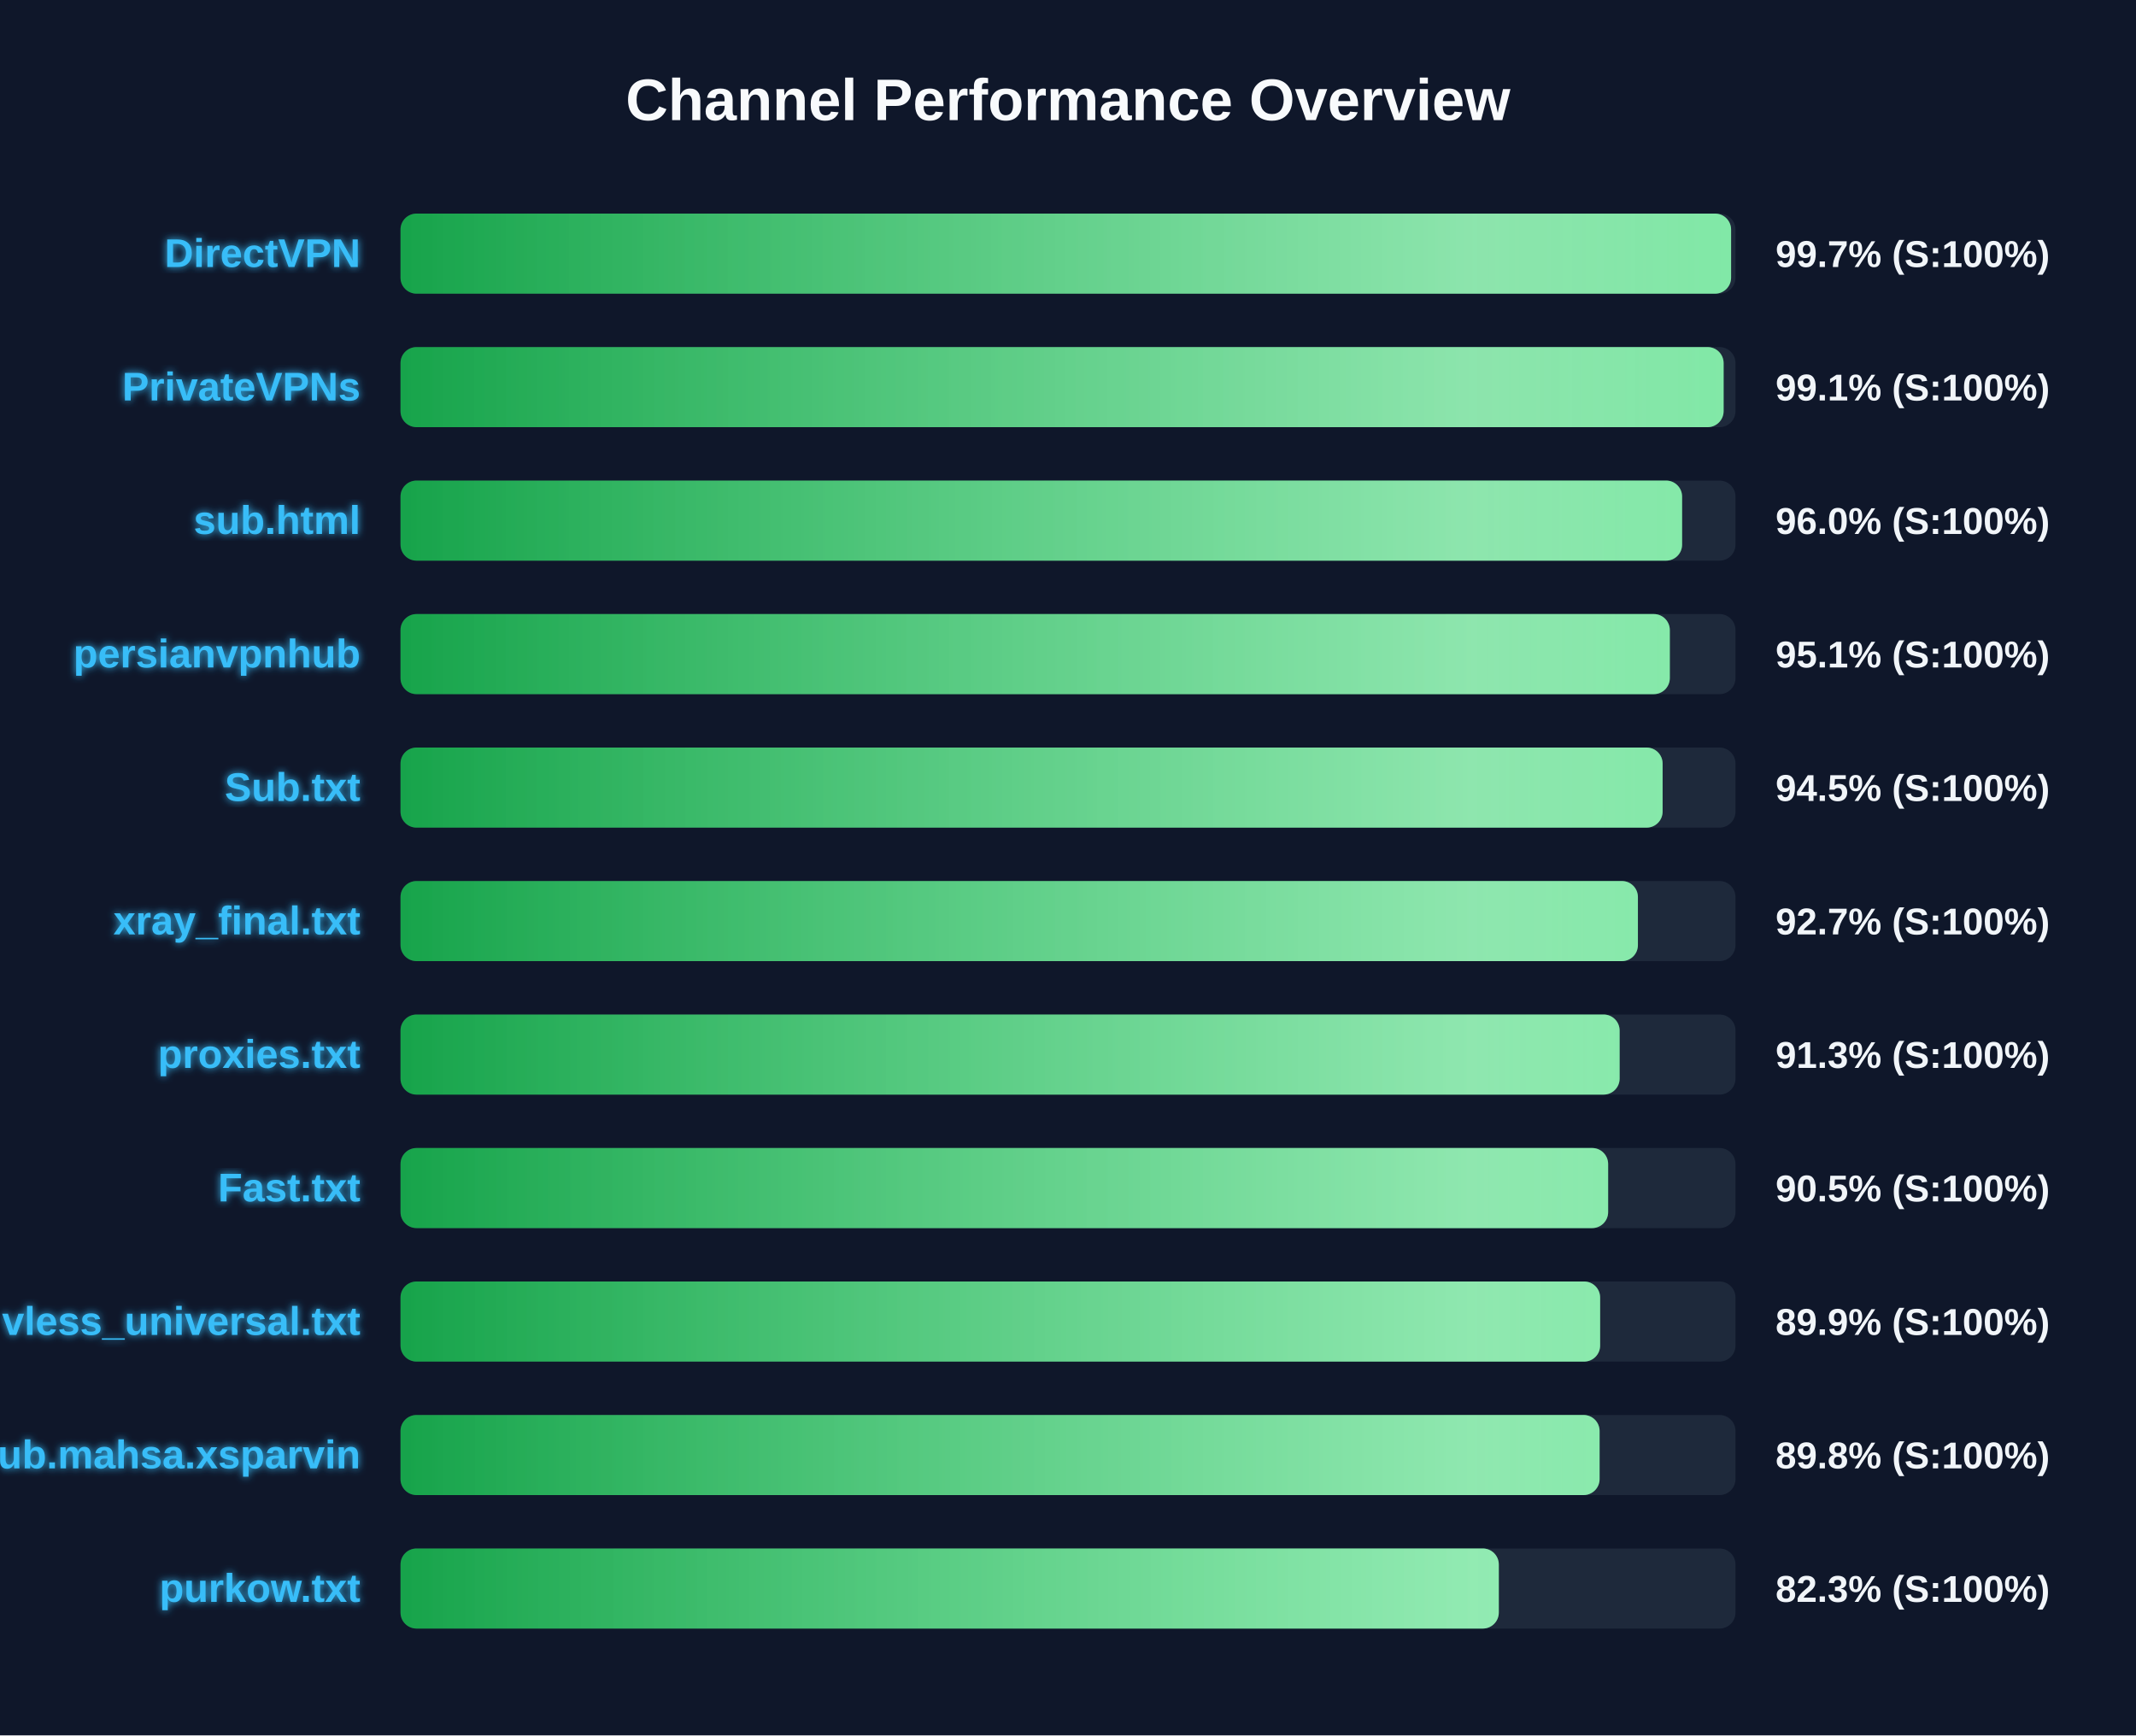
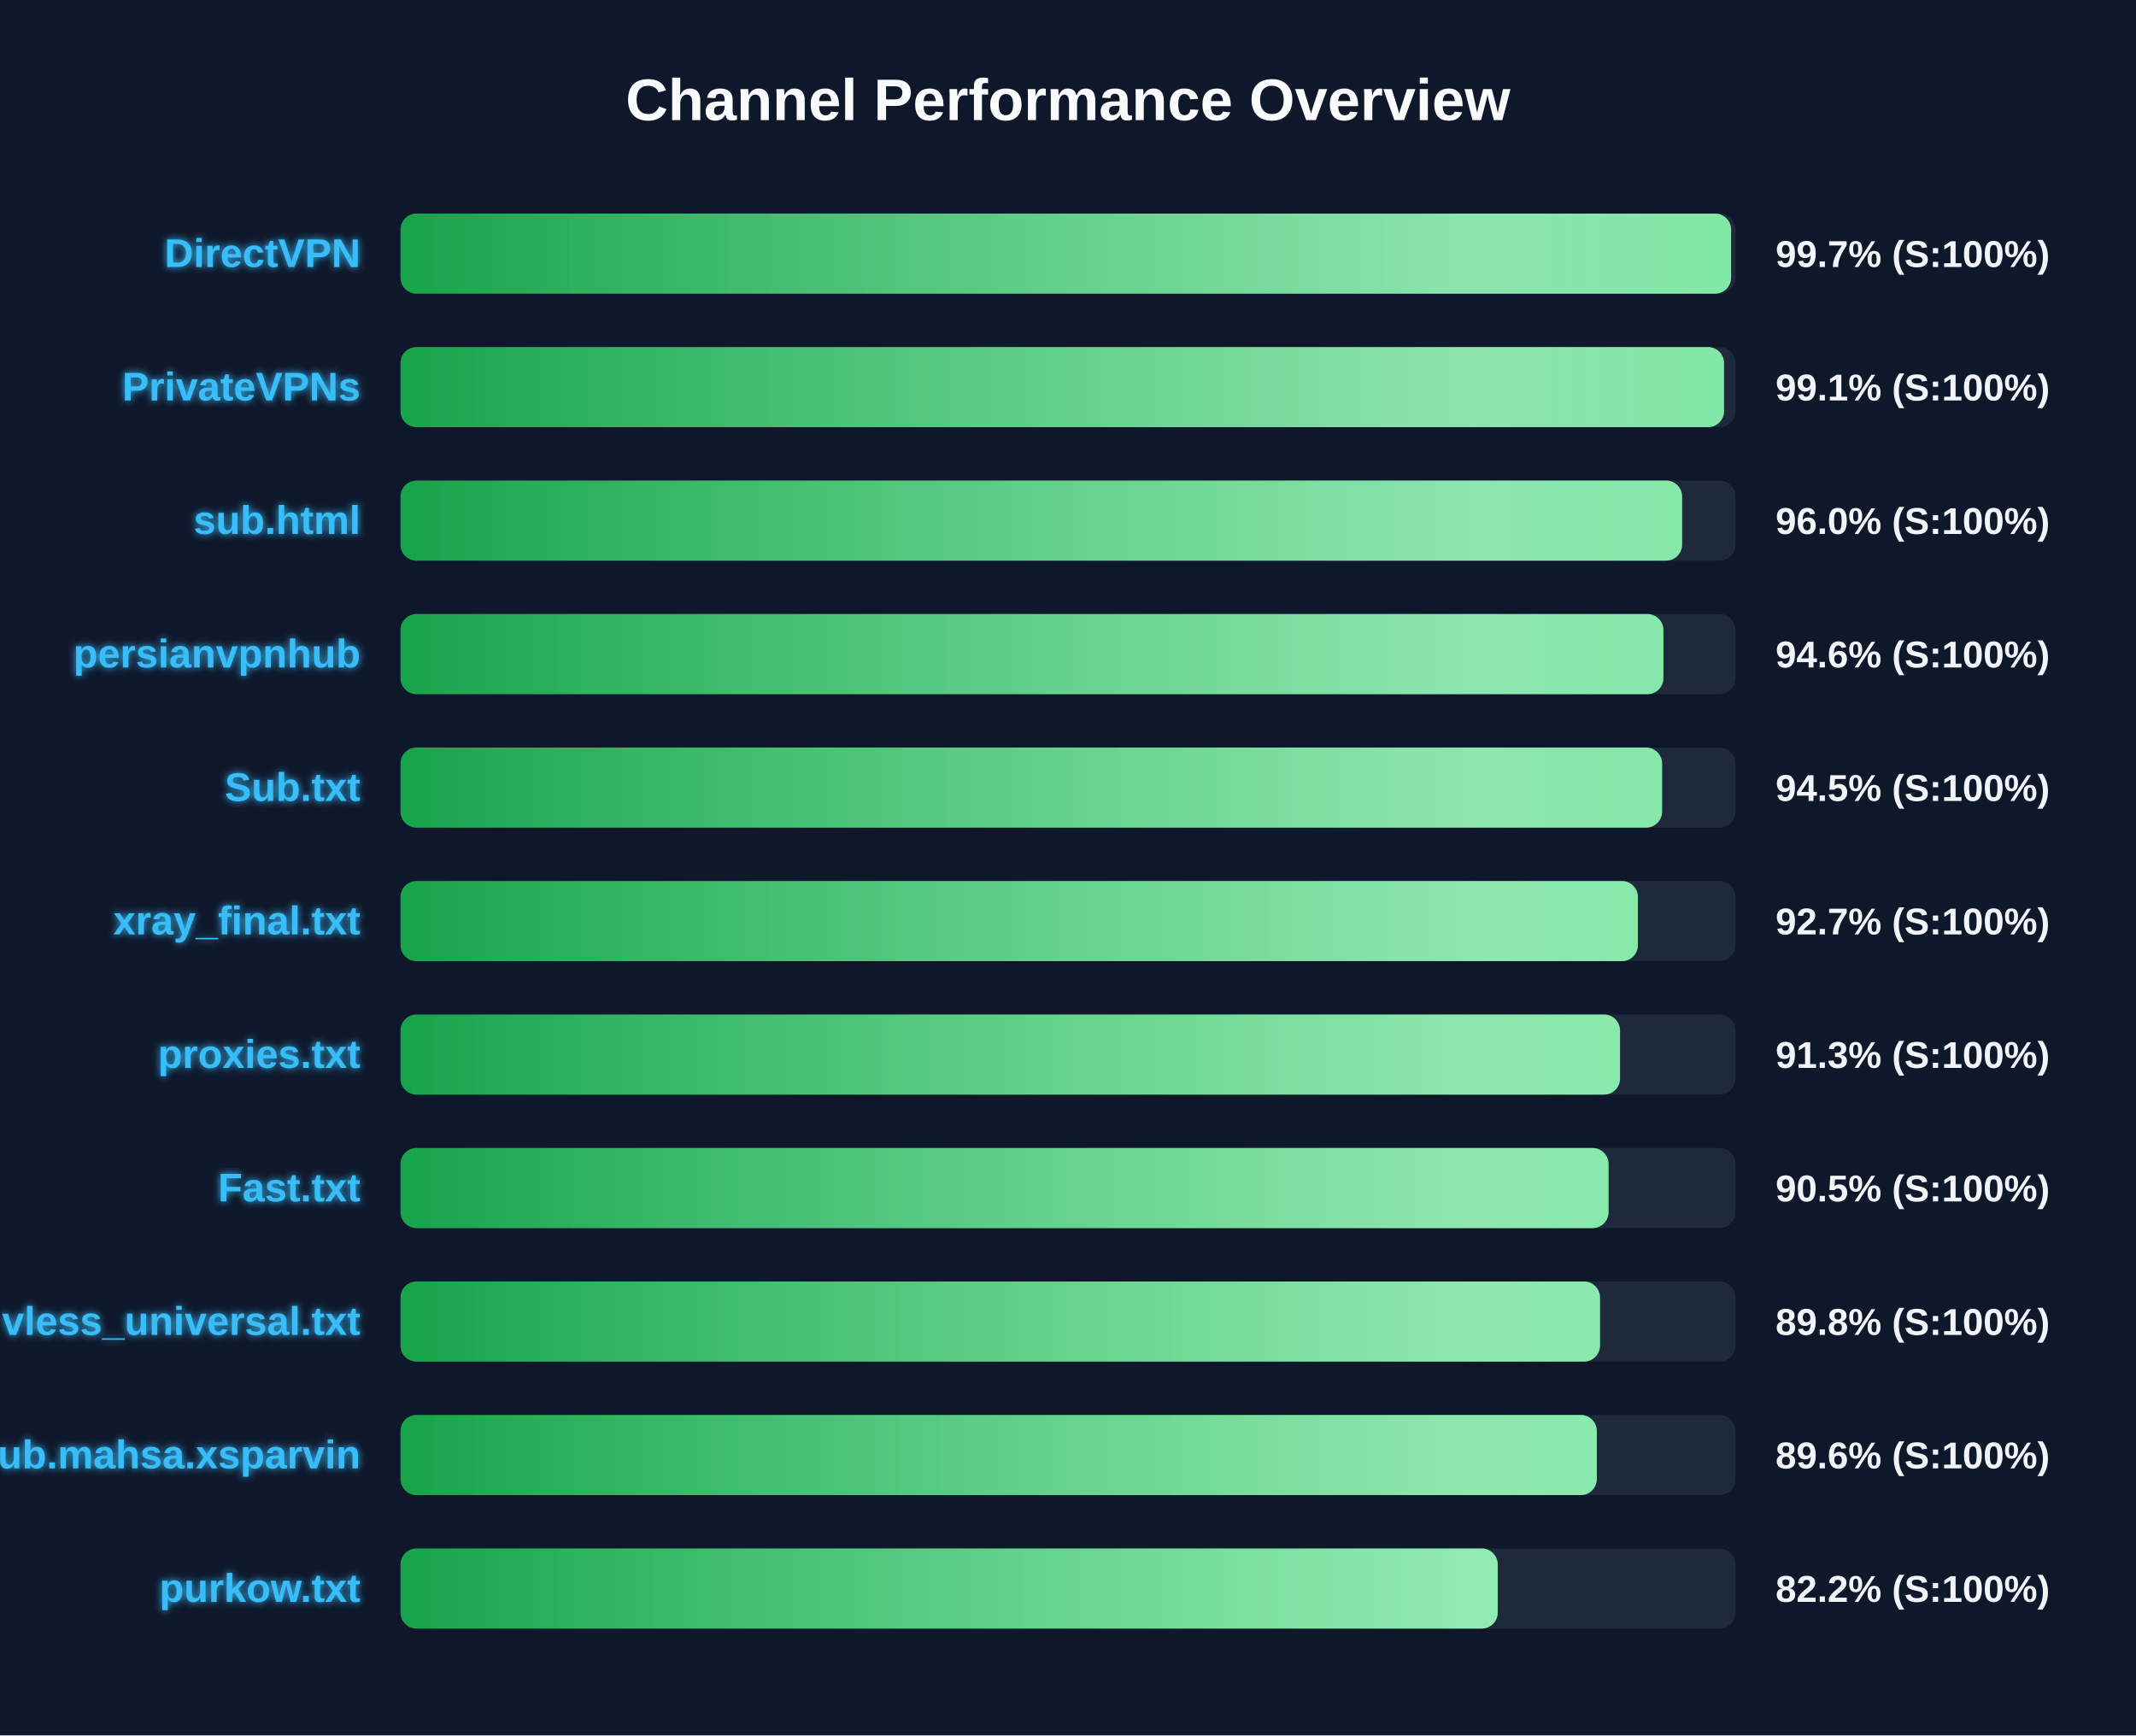
<svg xmlns="http://www.w3.org/2000/svg" width="800" height="650" version="1.1">
  <defs>
    <linearGradient id="grad-green" x1="0%" y1="0%" x2="100%" y2="0%">
      <stop offset="0%" stop-color="#16a34a" />
      <stop offset="100%" stop-color="#4ade80" />
    </linearGradient>
    <linearGradient id="grad-yellow" x1="0%" y1="0%" x2="100%" y2="0%">
      <stop offset="0%" stop-color="#ca8a04" />
      <stop offset="100%" stop-color="#fde047" />
    </linearGradient>
    <linearGradient id="grad-red" x1="0%" y1="0%" x2="100%" y2="0%">
      <stop offset="0%" stop-color="#dc2626" />
      <stop offset="100%" stop-color="#f87171" />
    </linearGradient>
    <linearGradient id="shimmer" x1="0%" y1="0%" x2="100%" y2="0%">
      <stop offset="0%" stop-color="rgba(255,255,255,0)" />
      <stop offset="50%" stop-color="rgba(255,255,255,0.4)" />
      <stop offset="100%" stop-color="rgba(255,255,255,0)" />
    </linearGradient>
    <filter id="glow" x="-20%" y="-20%" width="140%" height="140%">
      <feGaussianBlur stdDeviation="1.5" result="blur" />
      <feComposite in="SourceGraphic" in2="blur" operator="over" />
    </filter>
  </defs>
  <style>
        .bg-rect { fill: #0f172a; }
        .title { font: bold 22px 'Segoe UI', Arial, sans-serif; fill: #f8fafc; }
        .row { font: bold 15px 'Segoe UI', Arial, sans-serif; fill: #38bdf8; filter: url(#glow); }
        .score { font: bold 14px 'Segoe UI', Arial, sans-serif; fill: #f1f5f9; }
        @keyframes shimmer-anim {
            0% { transform: translateX(-100%); }
            100% { transform: translateX(200%); }
        }
        .shimmer-rect {
            animation: shimmer-anim 2.5s infinite linear;
        }
    </style>
  <rect width="100%" height="100%" class="bg-rect" />
  <text x="400" y="45" text-anchor="middle" class="title">Channel Performance Overview</text>
  <rect x="150" y="80" width="500" height="30" fill="#1e293b" rx="6" />
  <clipPath id="clip-0">
    <rect x="150" y="80" width="498.35" height="30" rx="6" />
  </clipPath>
  <rect x="150" y="80" width="498.35" height="30" fill="url(#grad-green)" rx="6" />
  <g clip-path="url(#clip-0)">
    <rect x="150" y="80" width="100%" height="30" fill="url(#shimmer)" class="shimmer-rect" />
  </g>
  <text x="135" y="100" text-anchor="end" class="row">DirectVPN</text>
  <text x="665" y="100" text-anchor="start" class="score">99.7% (S:100%)</text>
  <rect x="150" y="130" width="500" height="30" fill="#1e293b" rx="6" />
  <clipPath id="clip-1">
-     <rect x="150" y="130" width="495.55" height="30" rx="6" />
+     <rect x="150" y="130" width="495.7" height="30" rx="6" />
  </clipPath>
-   <rect x="150" y="130" width="495.55" height="30" fill="url(#grad-green)" rx="6" />
+   <rect x="150" y="130" width="495.7" height="30" fill="url(#grad-green)" rx="6" />
  <g clip-path="url(#clip-1)">
    <rect x="150" y="130" width="100%" height="30" fill="url(#shimmer)" class="shimmer-rect" />
  </g>
  <text x="135" y="150" text-anchor="end" class="row">PrivateVPNs</text>
  <text x="665" y="150" text-anchor="start" class="score">99.1% (S:100%)</text>
  <rect x="150" y="180" width="500" height="30" fill="#1e293b" rx="6" />
  <clipPath id="clip-2">
    <rect x="150" y="180" width="480.0" height="30" rx="6" />
  </clipPath>
  <rect x="150" y="180" width="480.0" height="30" fill="url(#grad-green)" rx="6" />
  <g clip-path="url(#clip-2)">
    <rect x="150" y="180" width="100%" height="30" fill="url(#shimmer)" class="shimmer-rect" />
  </g>
  <text x="135" y="200" text-anchor="end" class="row">sub.html</text>
  <text x="665" y="200" text-anchor="start" class="score">96.0% (S:100%)</text>
  <rect x="150" y="230" width="500" height="30" fill="#1e293b" rx="6" />
  <clipPath id="clip-3">
-     <rect x="150" y="230" width="475.4" height="30" rx="6" />
+     <rect x="150" y="230" width="473.0" height="30" rx="6" />
  </clipPath>
-   <rect x="150" y="230" width="475.4" height="30" fill="url(#grad-green)" rx="6" />
+   <rect x="150" y="230" width="473.0" height="30" fill="url(#grad-green)" rx="6" />
  <g clip-path="url(#clip-3)">
    <rect x="150" y="230" width="100%" height="30" fill="url(#shimmer)" class="shimmer-rect" />
  </g>
  <text x="135" y="250" text-anchor="end" class="row">persianvpnhub</text>
-   <text x="665" y="250" text-anchor="start" class="score">95.1% (S:100%)</text>
+   <text x="665" y="250" text-anchor="start" class="score">94.6% (S:100%)</text>
  <rect x="150" y="280" width="500" height="30" fill="#1e293b" rx="6" />
  <clipPath id="clip-4">
-     <rect x="150" y="280" width="472.7" height="30" rx="6" />
+     <rect x="150" y="280" width="472.5" height="30" rx="6" />
  </clipPath>
-   <rect x="150" y="280" width="472.7" height="30" fill="url(#grad-green)" rx="6" />
+   <rect x="150" y="280" width="472.5" height="30" fill="url(#grad-green)" rx="6" />
  <g clip-path="url(#clip-4)">
    <rect x="150" y="280" width="100%" height="30" fill="url(#shimmer)" class="shimmer-rect" />
  </g>
  <text x="135" y="300" text-anchor="end" class="row">Sub.txt</text>
  <text x="665" y="300" text-anchor="start" class="score">94.5% (S:100%)</text>
  <rect x="150" y="330" width="500" height="30" fill="#1e293b" rx="6" />
  <clipPath id="clip-5">
    <rect x="150" y="330" width="463.45" height="30" rx="6" />
  </clipPath>
  <rect x="150" y="330" width="463.45" height="30" fill="url(#grad-green)" rx="6" />
  <g clip-path="url(#clip-5)">
    <rect x="150" y="330" width="100%" height="30" fill="url(#shimmer)" class="shimmer-rect" />
  </g>
  <text x="135" y="350" text-anchor="end" class="row">xray_final.txt</text>
  <text x="665" y="350" text-anchor="start" class="score">92.7% (S:100%)</text>
  <rect x="150" y="380" width="500" height="30" fill="#1e293b" rx="6" />
  <clipPath id="clip-6">
-     <rect x="150" y="380" width="456.6" height="30" rx="6" />
+     <rect x="150" y="380" width="456.75" height="30" rx="6" />
  </clipPath>
-   <rect x="150" y="380" width="456.6" height="30" fill="url(#grad-green)" rx="6" />
+   <rect x="150" y="380" width="456.75" height="30" fill="url(#grad-green)" rx="6" />
  <g clip-path="url(#clip-6)">
    <rect x="150" y="380" width="100%" height="30" fill="url(#shimmer)" class="shimmer-rect" />
  </g>
  <text x="135" y="400" text-anchor="end" class="row">proxies.txt</text>
  <text x="665" y="400" text-anchor="start" class="score">91.3% (S:100%)</text>
  <rect x="150" y="430" width="500" height="30" fill="#1e293b" rx="6" />
  <clipPath id="clip-7">
-     <rect x="150" y="430" width="452.3" height="30" rx="6" />
+     <rect x="150" y="430" width="452.45" height="30" rx="6" />
  </clipPath>
-   <rect x="150" y="430" width="452.3" height="30" fill="url(#grad-green)" rx="6" />
+   <rect x="150" y="430" width="452.45" height="30" fill="url(#grad-green)" rx="6" />
  <g clip-path="url(#clip-7)">
    <rect x="150" y="430" width="100%" height="30" fill="url(#shimmer)" class="shimmer-rect" />
  </g>
  <text x="135" y="450" text-anchor="end" class="row">Fast.txt</text>
  <text x="665" y="450" text-anchor="start" class="score">90.5% (S:100%)</text>
  <rect x="150" y="480" width="500" height="30" fill="#1e293b" rx="6" />
  <clipPath id="clip-8">
-     <rect x="150" y="480" width="449.3" height="30" rx="6" />
+     <rect x="150" y="480" width="449.25" height="30" rx="6" />
  </clipPath>
-   <rect x="150" y="480" width="449.3" height="30" fill="url(#grad-green)" rx="6" />
+   <rect x="150" y="480" width="449.25" height="30" fill="url(#grad-green)" rx="6" />
  <g clip-path="url(#clip-8)">
    <rect x="150" y="480" width="100%" height="30" fill="url(#shimmer)" class="shimmer-rect" />
  </g>
  <text x="135" y="500" text-anchor="end" class="row">vless_universal.txt</text>
-   <text x="665" y="500" text-anchor="start" class="score">89.9% (S:100%)</text>
+   <text x="665" y="500" text-anchor="start" class="score">89.8% (S:100%)</text>
  <rect x="150" y="530" width="500" height="30" fill="#1e293b" rx="6" />
  <clipPath id="clip-9">
-     <rect x="150" y="530" width="449.1" height="30" rx="6" />
+     <rect x="150" y="530" width="448.05" height="30" rx="6" />
  </clipPath>
-   <rect x="150" y="530" width="449.1" height="30" fill="url(#grad-green)" rx="6" />
+   <rect x="150" y="530" width="448.05" height="30" fill="url(#grad-green)" rx="6" />
  <g clip-path="url(#clip-9)">
    <rect x="150" y="530" width="100%" height="30" fill="url(#shimmer)" class="shimmer-rect" />
  </g>
  <text x="135" y="550" text-anchor="end" class="row">Sub.mahsa.xsparvin</text>
-   <text x="665" y="550" text-anchor="start" class="score">89.8% (S:100%)</text>
+   <text x="665" y="550" text-anchor="start" class="score">89.6% (S:100%)</text>
  <rect x="150" y="580" width="500" height="30" fill="#1e293b" rx="6" />
  <clipPath id="clip-10">
-     <rect x="150" y="580" width="411.35" height="30" rx="6" />
+     <rect x="150" y="580" width="410.95" height="30" rx="6" />
  </clipPath>
-   <rect x="150" y="580" width="411.35" height="30" fill="url(#grad-green)" rx="6" />
+   <rect x="150" y="580" width="410.95" height="30" fill="url(#grad-green)" rx="6" />
  <g clip-path="url(#clip-10)">
    <rect x="150" y="580" width="100%" height="30" fill="url(#shimmer)" class="shimmer-rect" />
  </g>
  <text x="135" y="600" text-anchor="end" class="row">purkow.txt</text>
-   <text x="665" y="600" text-anchor="start" class="score">82.3% (S:100%)</text>
+   <text x="665" y="600" text-anchor="start" class="score">82.2% (S:100%)</text>
</svg>
